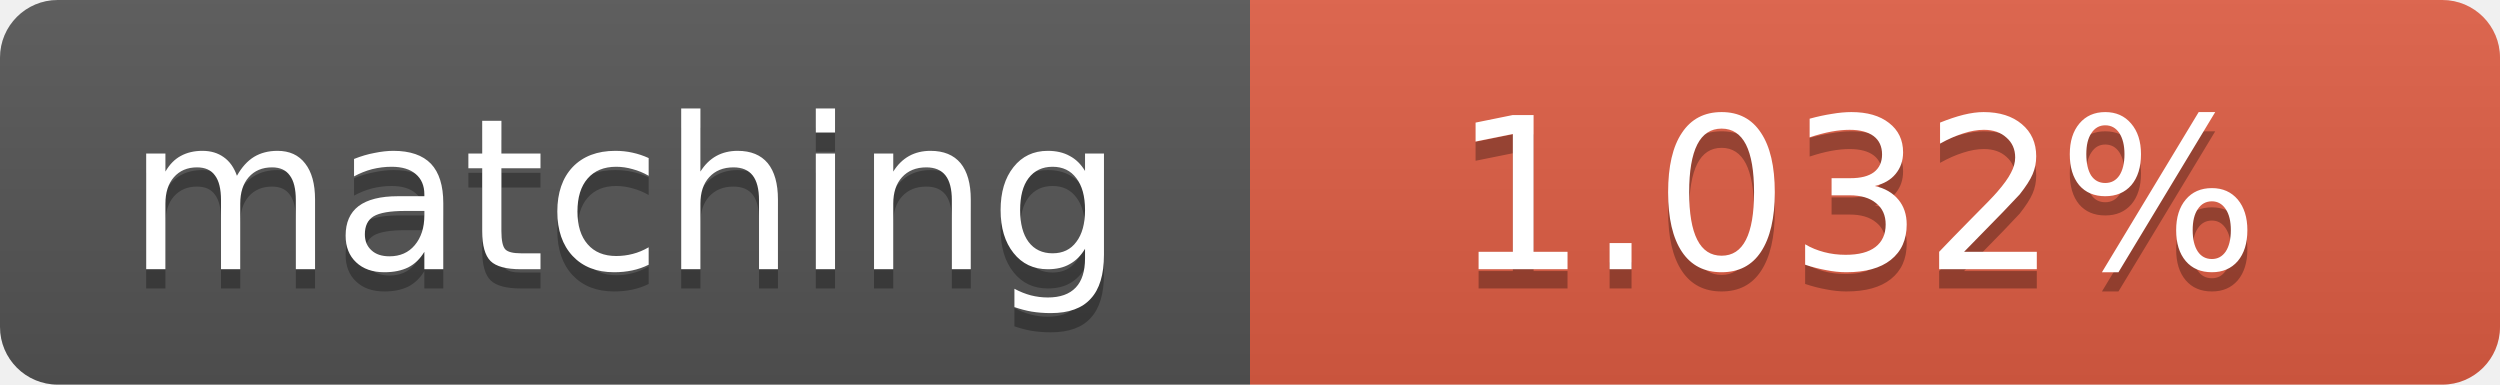
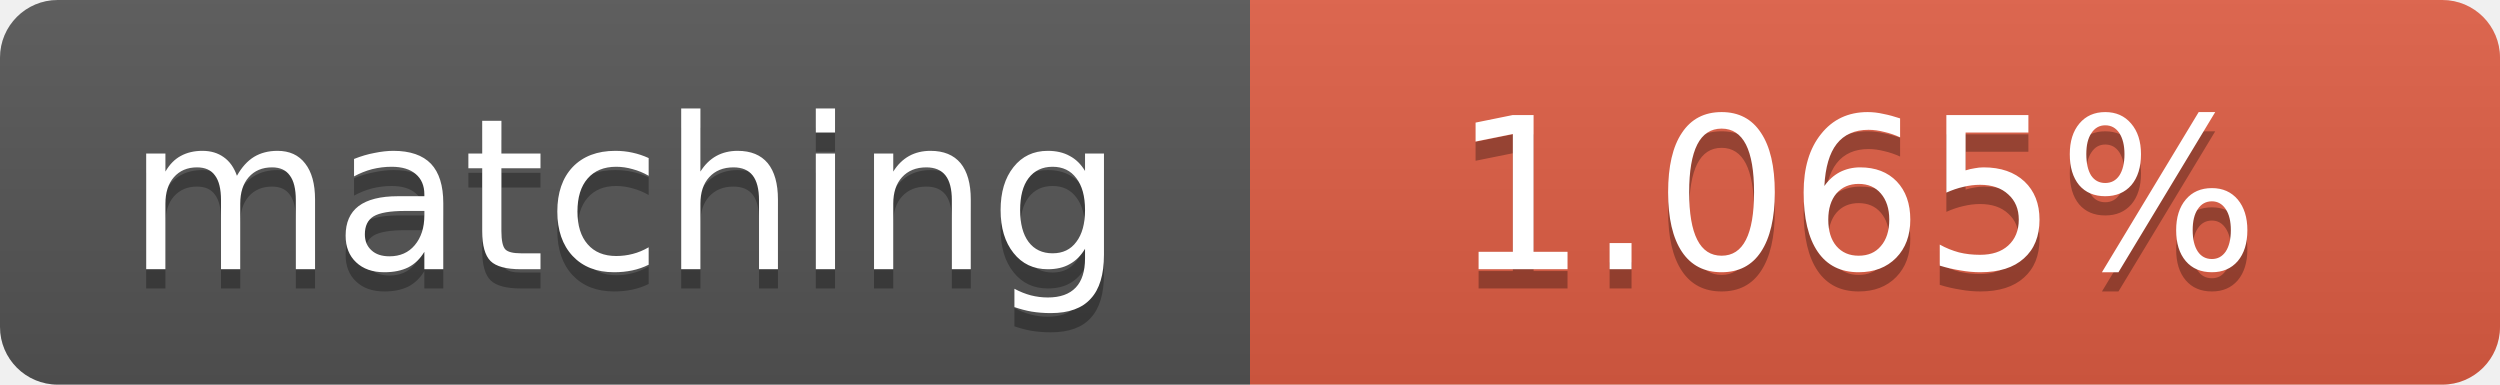
<svg xmlns="http://www.w3.org/2000/svg" width="130" height="20">
  <linearGradient id="b" x2="0" y2="100%">
    <stop offset="0" stop-color="#bbb" stop-opacity=".1" />
    <stop offset="1" stop-opacity=".1" />
  </linearGradient>
  <clipPath id="a">
    <rect width="130" height="20" rx="3" fill="#fff" />
  </clipPath>
  <g clip-path="url(#a)">
    <path fill="#555" d="M0 0h65v20H0z" />
    <path fill="#e05d44" d="M65 0h65v20H65z" />
    <path fill="url(#b)" d="M0 0h130v20H0z" />
  </g>
  <g fill="#fff" text-anchor="middle" font-family="DejaVu Sans,Verdana,Geneva,sans-serif" font-size="11">
    <text x="32.5" y="15" fill="#010101" fill-opacity=".3">matching</text>
    <text x="32.5" y="14">matching</text>
-     <text x="96.5" y="15" fill="#010101" fill-opacity=".3">1.032%</text>
-     <text x="96.5" y="14">1.032%</text>
+     <text x="96.5" y="15" fill="#010101" fill-opacity=".3">1.065%</text>
+     <text x="96.5" y="14">1.065%</text>
  </g>
</svg>
